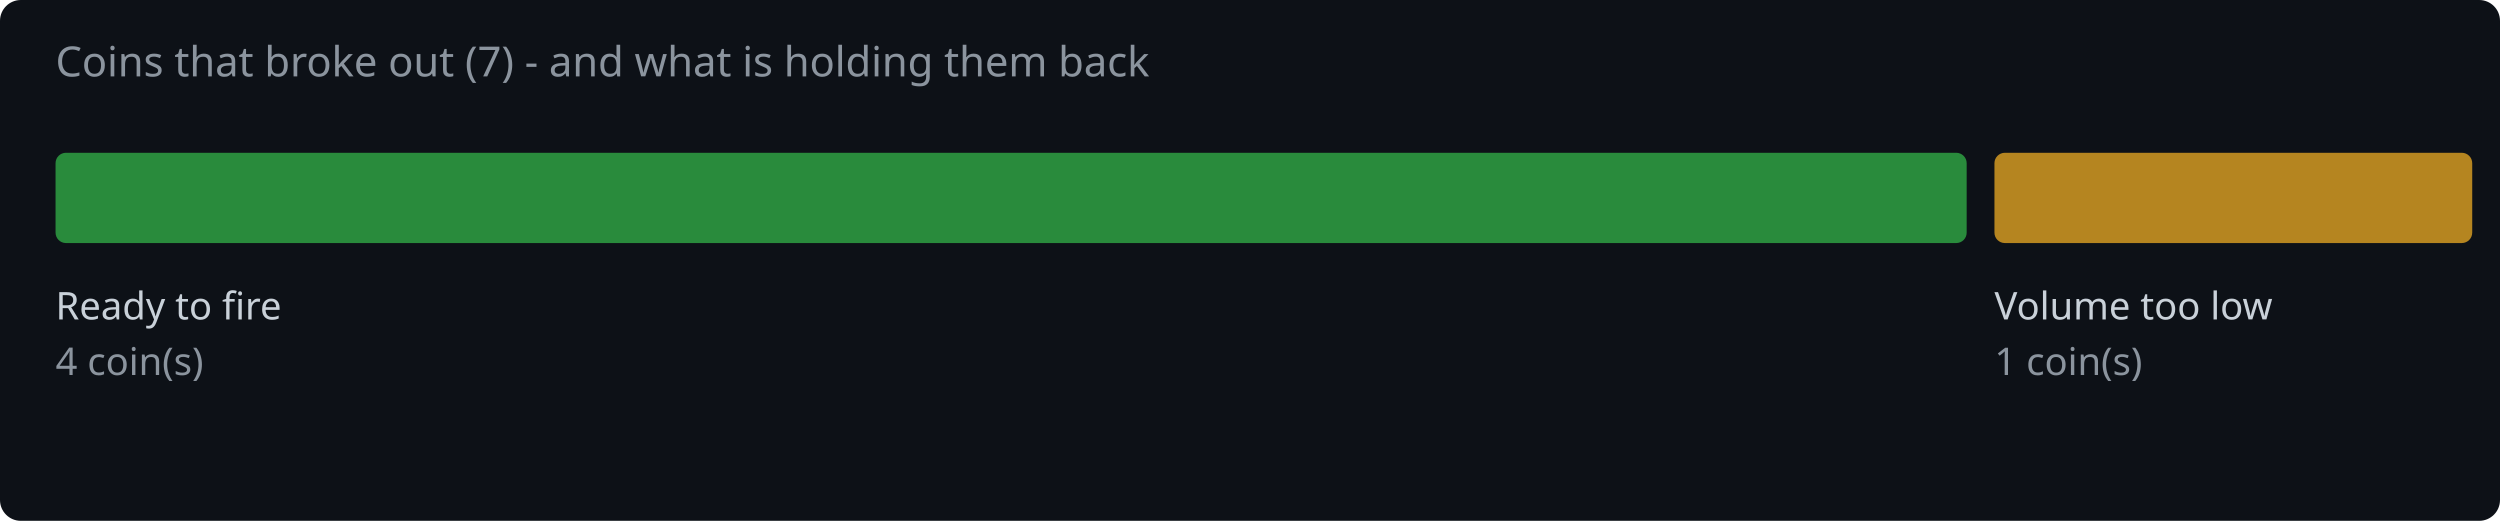
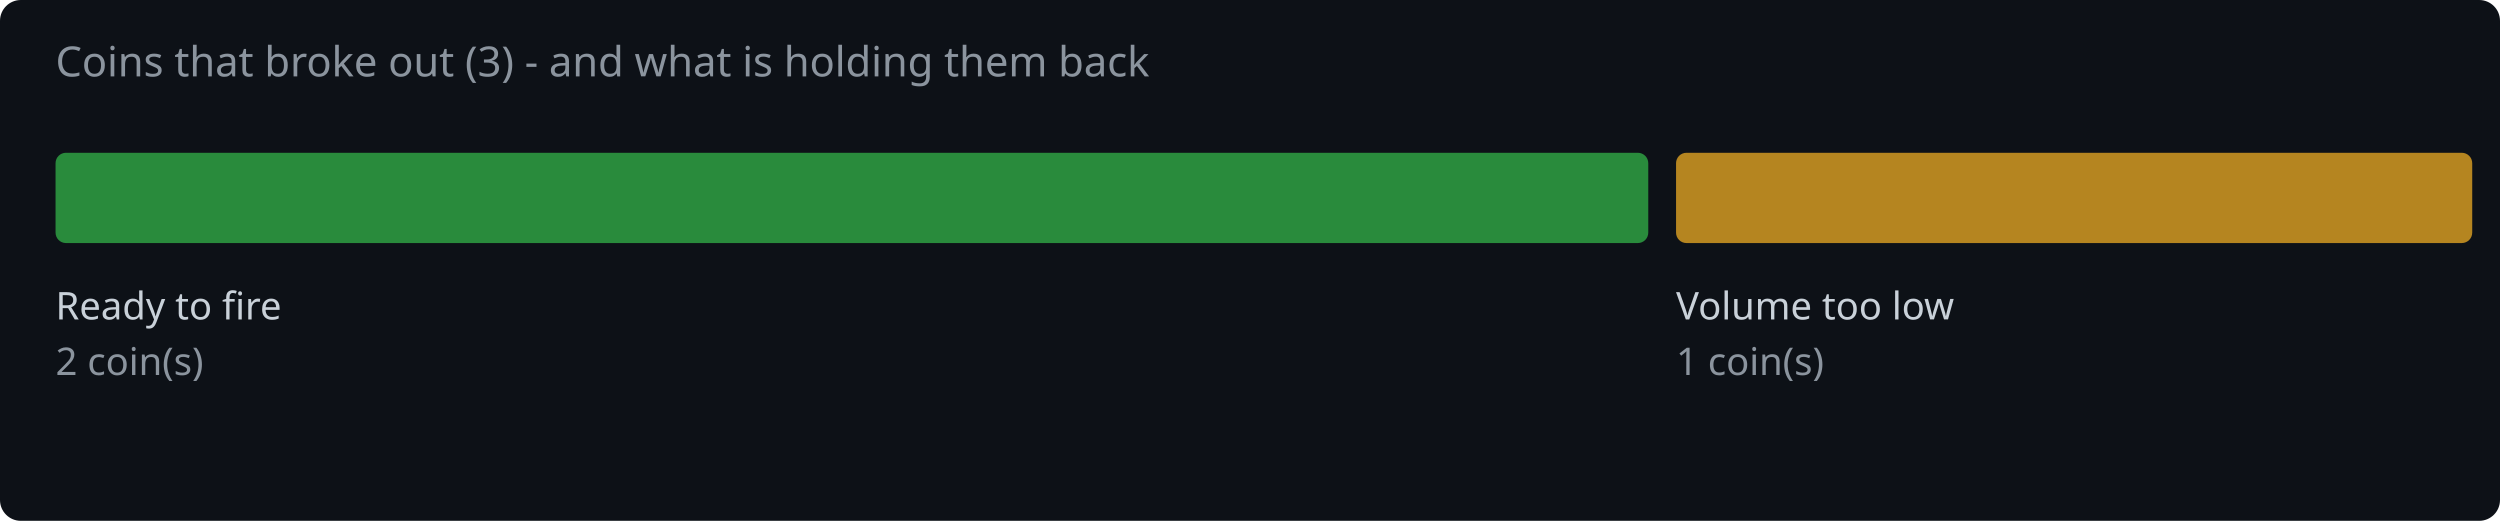
<svg xmlns="http://www.w3.org/2000/svg" width="720" height="150" viewBox="0 0 720 150">
  <rect width="720" height="150" fill="#0d1117" rx="6" />
-   <text x="16" y="22" fill="#8b949e" font-family="system-ui,sans-serif" font-size="12">Coins that broke out (7) - and what is holding them back</text>
-   <rect x="16.0" y="44" width="550.4" height="26" rx="3" fill="#2ea043" opacity="0.85" />
+   <text x="16" y="22" fill="#8b949e" font-family="system-ui,sans-serif" font-size="12">Coins that broke out (3) - and what is holding them back</text>
+   <rect x="16.0" y="44" width="458.7" height="26" rx="3" fill="#2ea043" opacity="0.85" />
  <text x="16.0" y="92" fill="#c9d1d9" font-family="system-ui,sans-serif" font-size="11">Ready to fire</text>
-   <text x="16.0" y="108" fill="#8b949e" font-family="system-ui,sans-serif" font-size="11">4 coin(s)</text>
-   <rect x="574.4" y="44" width="137.6" height="26" rx="3" fill="#d29922" opacity="0.85" />
-   <text x="574.4" y="92" fill="#c9d1d9" font-family="system-ui,sans-serif" font-size="11">Volume too low</text>
-   <text x="574.4" y="108" fill="#8b949e" font-family="system-ui,sans-serif" font-size="11">1 coin(s)</text>
+   <text x="16.0" y="108" fill="#8b949e" font-family="system-ui,sans-serif" font-size="11">2 coin(s)</text>
+   <rect x="482.7" y="44" width="229.3" height="26" rx="3" fill="#d29922" opacity="0.85" />
+   <text x="482.7" y="92" fill="#c9d1d9" font-family="system-ui,sans-serif" font-size="11">Volume too low</text>
+   <text x="482.7" y="108" fill="#8b949e" font-family="system-ui,sans-serif" font-size="11">1 coin(s)</text>
</svg>
